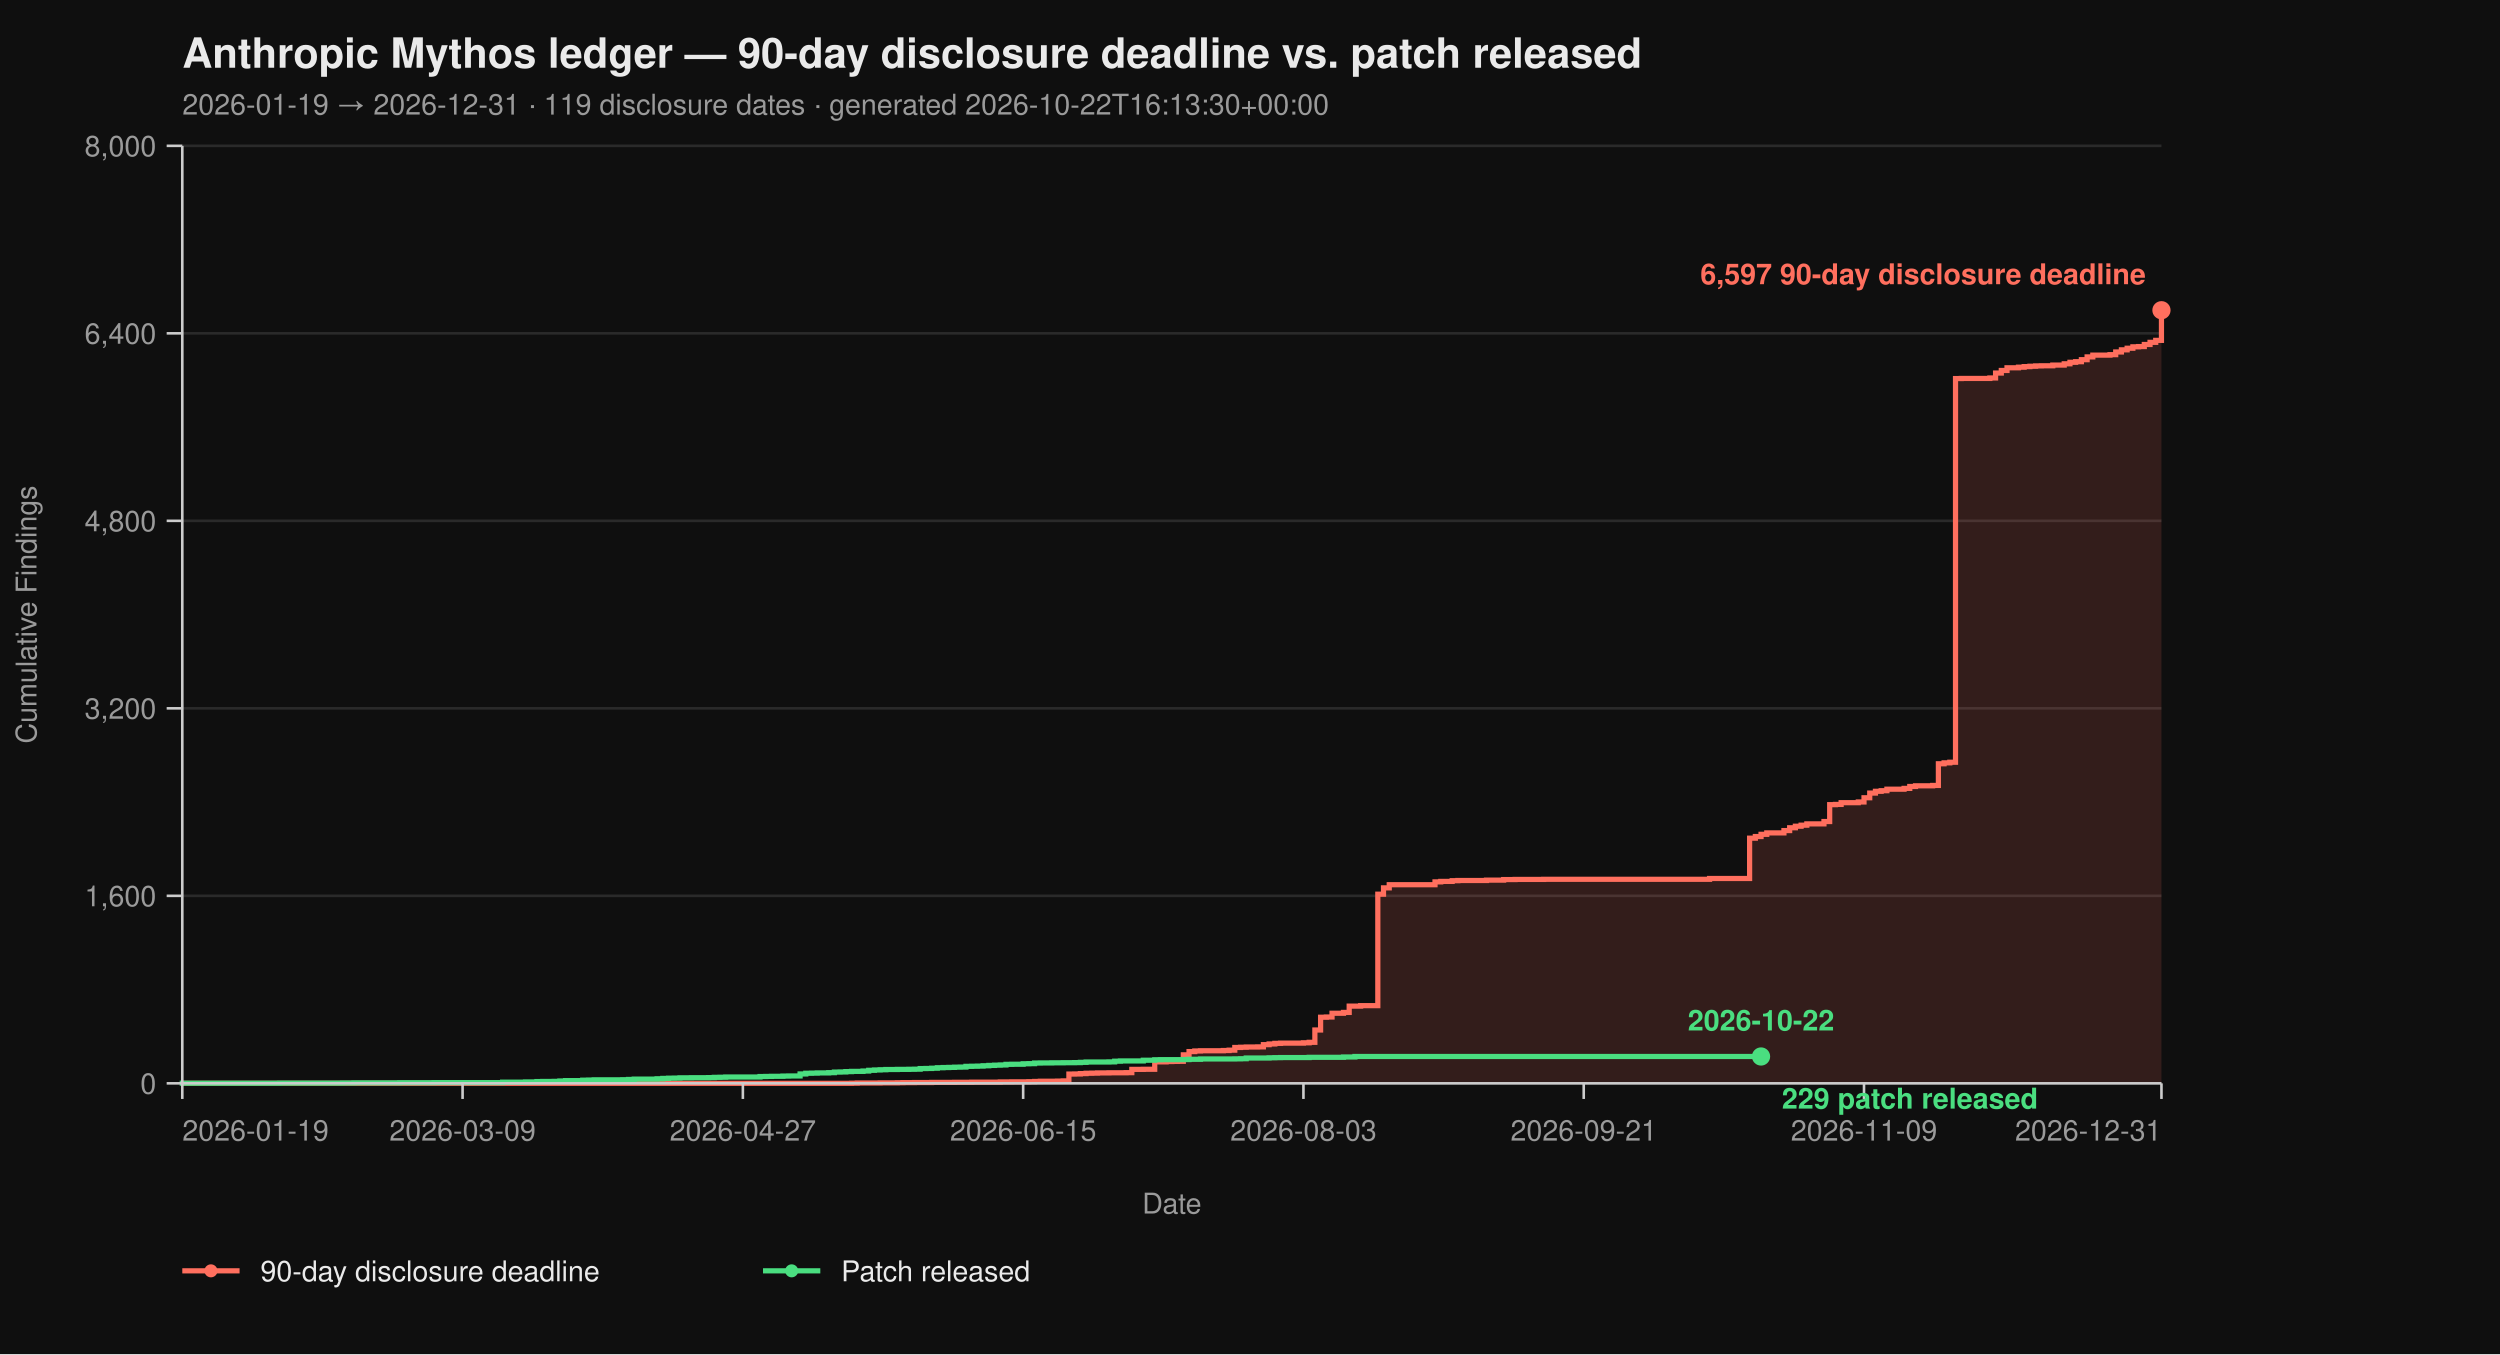
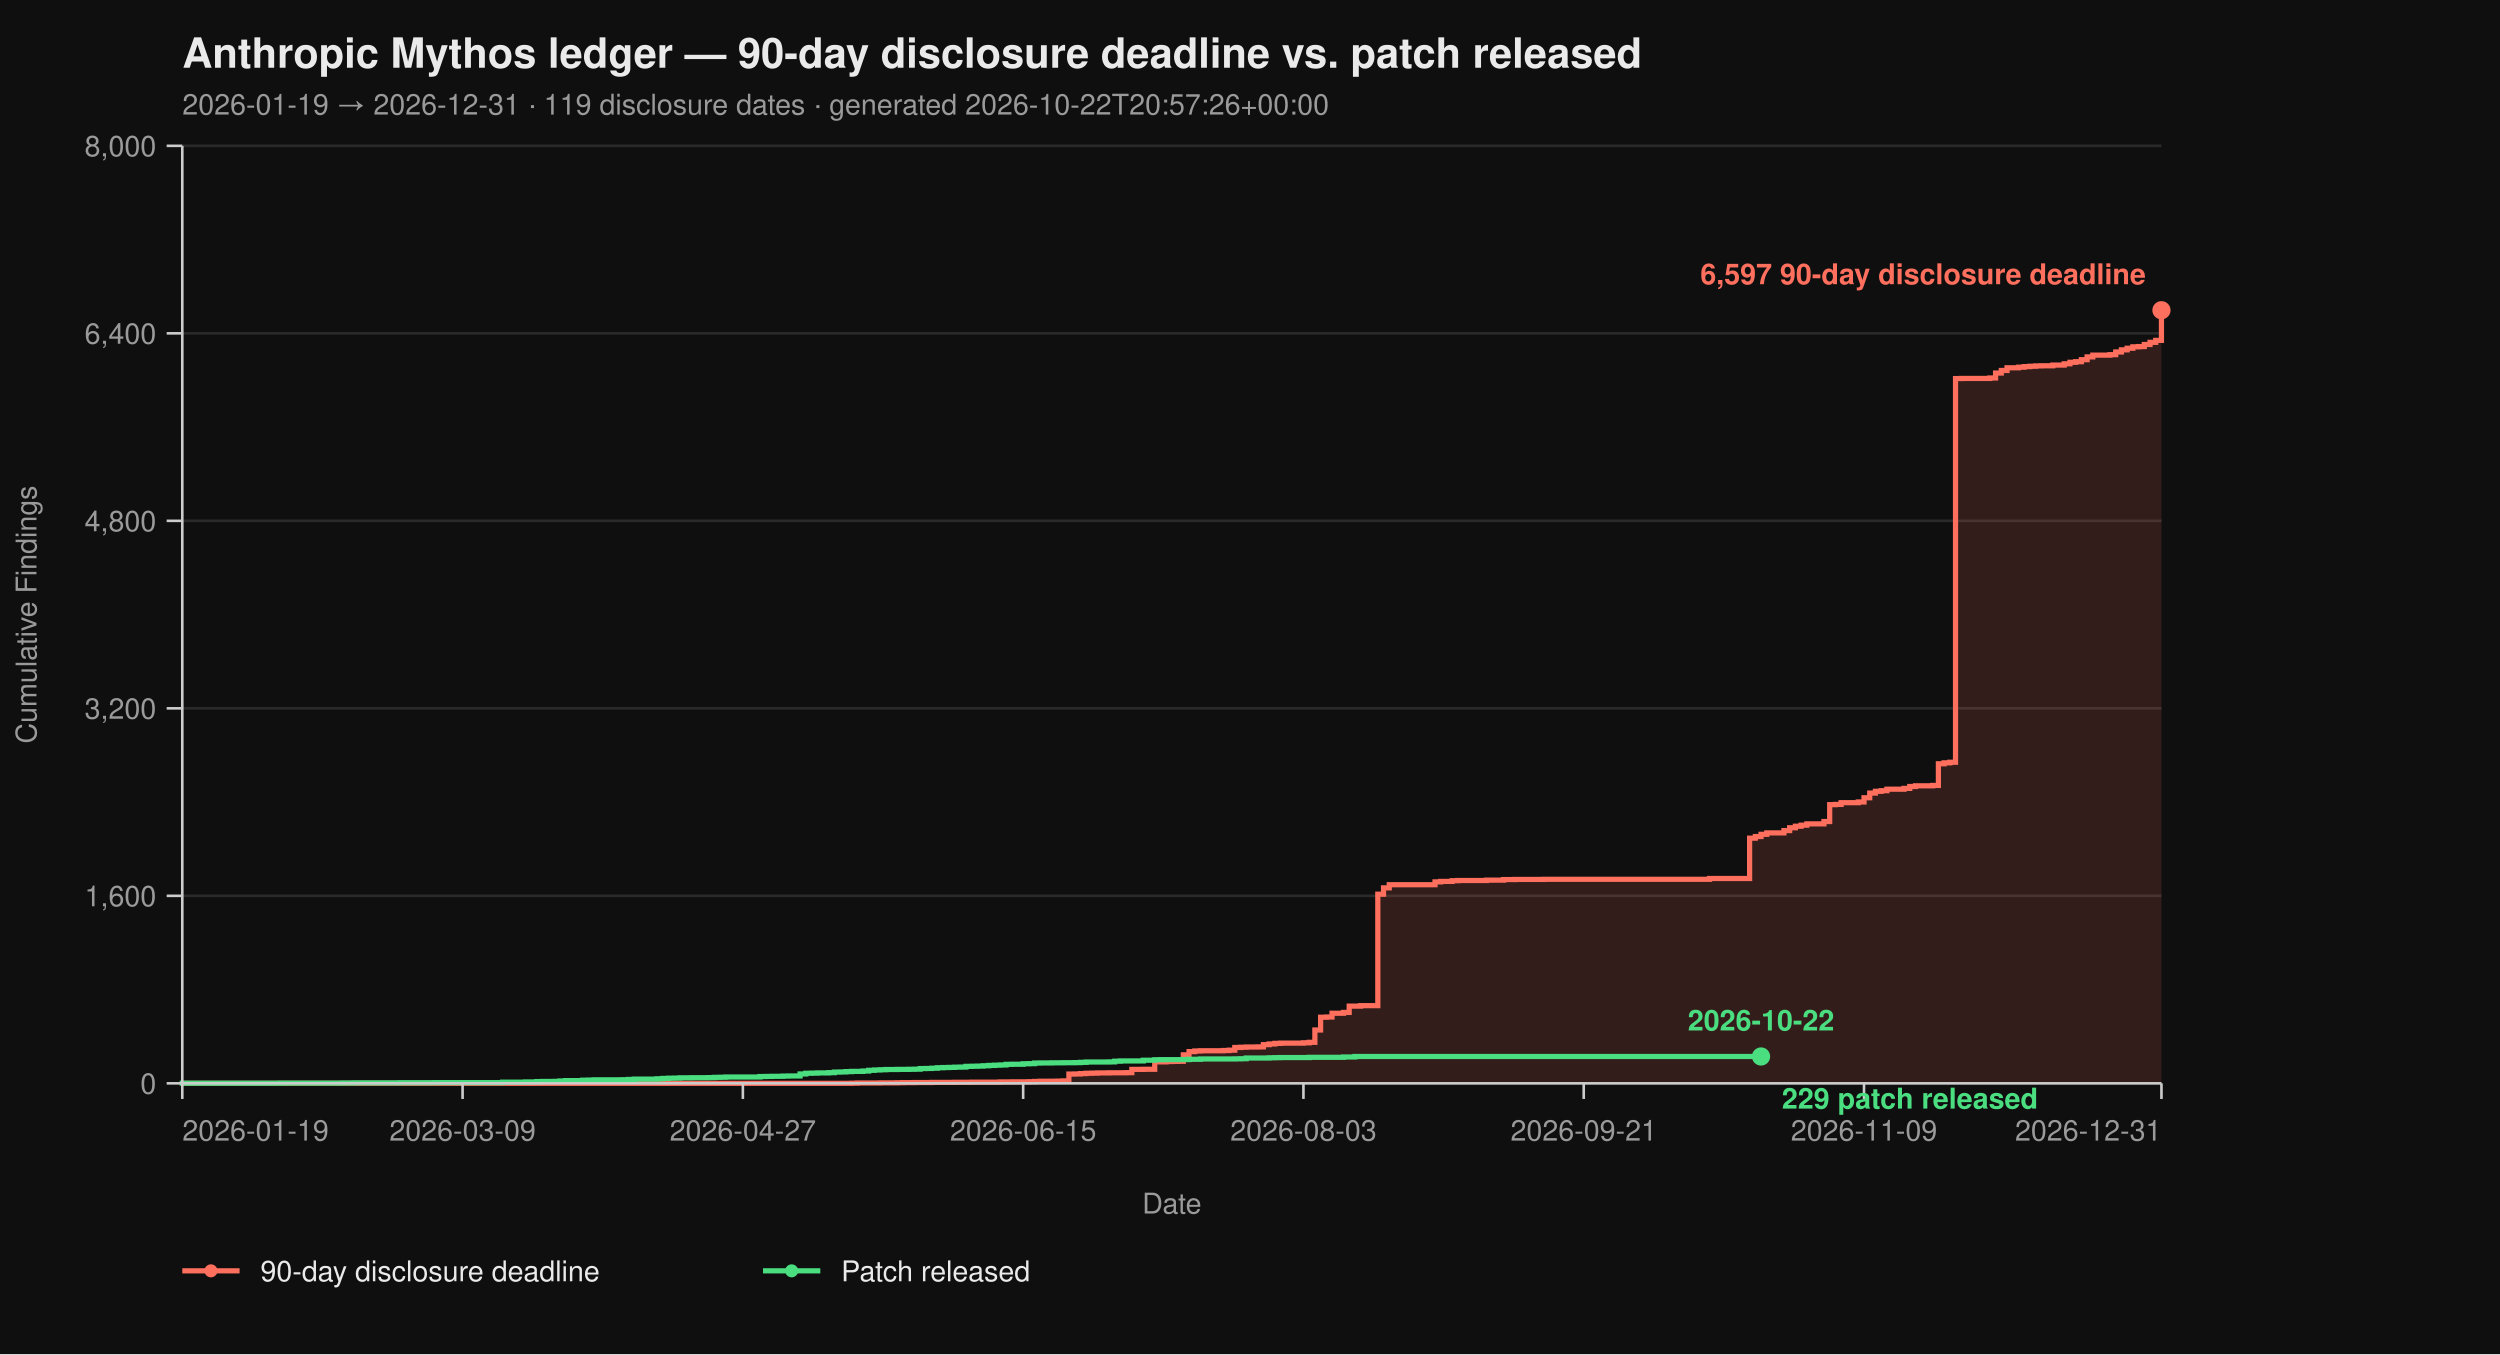
<svg xmlns="http://www.w3.org/2000/svg" viewBox="0 0 960 520" width="960" height="520" font-family="-apple-system, BlinkMacSystemFont, 'Segoe UI', Helvetica, Arial, sans-serif">
  <rect width="100%" height="100%" fill="#0f0f0f" />
  <text x="70" y="26" fill="#eaeaea" font-size="16" font-weight="700">Anthropic Mythos ledger — 90-day disclosure deadline vs. patch released</text>
-   <text x="70" y="44" fill="#9a9a9a" font-size="11">2026-01-19 → 2026-12-31  ·  119 disclosure dates  ·  generated 2026-10-22T16:13:30+00:00</text>
+   <text x="70" y="44" fill="#9a9a9a" font-size="11">2026-01-19 → 2026-12-31  ·  119 disclosure dates  ·  generated 2026-10-22T20:57:26+00:00</text>
  <line x1="70" y1="416.00" x2="830" y2="416.00" stroke="#2a2a2a" stroke-width="1" />
  <line x1="70" y1="344.00" x2="830" y2="344.00" stroke="#2a2a2a" stroke-width="1" />
  <line x1="70" y1="272.00" x2="830" y2="272.00" stroke="#2a2a2a" stroke-width="1" />
  <line x1="70" y1="200.00" x2="830" y2="200.00" stroke="#2a2a2a" stroke-width="1" />
  <line x1="70" y1="128.00" x2="830" y2="128.00" stroke="#2a2a2a" stroke-width="1" />
  <line x1="70" y1="56.00" x2="830" y2="56.00" stroke="#2a2a2a" stroke-width="1" />
  <path d="M 70.00 416.00 L 326.99 416.00 L 326.99 415.95 L 329.19 415.95 L 329.19 415.87 L 337.98 415.87 L 337.98 415.82 L 344.57 415.82 L 344.57 415.77 L 346.76 415.77 L 346.76 415.73 L 351.16 415.73 L 351.16 415.69 L 357.75 415.69 L 357.75 415.64 L 366.53 415.64 L 366.53 415.60 L 373.12 415.60 L 373.12 415.55 L 384.10 415.55 L 384.10 415.46 L 388.50 415.46 L 388.50 415.42 L 395.09 415.42 L 395.09 415.37 L 397.28 415.37 L 397.28 415.28 L 399.48 415.28 L 399.48 415.19 L 406.07 415.19 L 406.07 415.14 L 408.27 415.14 L 408.27 415.06 L 410.46 415.06 L 410.46 412.44 L 412.66 412.44 L 412.66 412.40 L 414.86 412.40 L 414.86 412.26 L 417.05 412.26 L 417.05 412.13 L 419.25 412.13 L 419.25 412.08 L 421.45 412.08 L 421.45 412.00 L 425.84 412.00 L 425.84 411.95 L 432.43 411.95 L 432.43 411.90 L 434.62 411.90 L 434.62 410.64 L 439.02 410.64 L 439.02 410.60 L 443.41 410.60 L 443.41 407.76 L 447.80 407.76 L 447.80 407.63 L 450.00 407.63 L 450.00 407.58 L 452.20 407.58 L 452.20 407.54 L 454.39 407.54 L 454.39 405.06 L 456.59 405.06 L 456.59 403.81 L 458.79 403.81 L 458.79 403.58 L 460.98 403.58 L 460.98 403.49 L 469.77 403.49 L 469.77 403.40 L 471.97 403.40 L 471.97 403.26 L 474.16 403.26 L 474.16 402.23 L 476.36 402.23 L 476.36 402.14 L 478.55 402.14 L 478.55 402.05 L 482.95 402.05 L 482.95 402.00 L 485.14 402.00 L 485.14 401.15 L 487.34 401.15 L 487.34 400.88 L 489.54 400.88 L 489.54 400.65 L 491.73 400.65 L 491.73 400.56 L 500.52 400.56 L 500.52 400.43 L 502.72 400.43 L 502.72 400.25 L 504.91 400.25 L 504.91 395.52 L 507.11 395.52 L 507.11 390.62 L 509.31 390.62 L 509.31 390.53 L 511.50 390.53 L 511.50 389.09 L 515.90 389.09 L 515.90 388.77 L 518.09 388.77 L 518.09 386.35 L 522.49 386.35 L 522.49 386.17 L 529.08 386.17 L 529.08 343.37 L 531.27 343.37 L 531.27 340.94 L 533.47 340.94 L 533.47 339.73 L 551.04 339.73 L 551.04 338.64 L 553.24 338.64 L 553.24 338.46 L 557.63 338.46 L 557.63 338.19 L 559.83 338.19 L 559.83 338.11 L 570.81 338.11 L 570.81 337.97 L 577.40 337.97 L 577.40 337.75 L 581.79 337.75 L 581.79 337.70 L 592.77 337.70 L 592.77 337.65 L 656.47 337.65 L 656.47 337.34 L 671.85 337.34 L 671.85 321.86 L 674.05 321.86 L 674.05 321.23 L 676.24 321.23 L 676.24 320.38 L 678.44 320.38 L 678.44 319.83 L 685.03 319.83 L 685.03 318.94 L 687.23 318.94 L 687.23 317.86 L 689.42 317.86 L 689.42 317.27 L 691.62 317.27 L 691.62 316.87 L 693.82 316.87 L 693.82 316.37 L 700.40 316.37 L 700.40 315.47 L 702.60 315.47 L 702.60 308.99 L 704.80 308.99 L 704.80 308.90 L 706.99 308.90 L 706.99 308.23 L 713.58 308.23 L 713.58 307.96 L 715.78 307.96 L 715.78 306.34 L 717.98 306.34 L 717.98 304.54 L 720.17 304.54 L 720.17 303.86 L 722.37 303.86 L 722.37 303.63 L 724.57 303.63 L 724.57 303.05 L 731.16 303.05 L 731.16 302.74 L 733.35 302.74 L 733.35 302.01 L 735.55 302.01 L 735.55 301.75 L 742.14 301.75 L 742.14 301.61 L 744.34 301.61 L 744.34 293.29 L 746.53 293.29 L 746.53 292.93 L 748.73 292.93 L 748.73 292.70 L 750.92 292.70 L 750.92 145.37 L 753.12 145.37 L 753.12 145.32 L 764.10 145.32 L 764.10 145.14 L 766.30 145.14 L 766.30 143.25 L 768.50 143.25 L 768.50 142.26 L 770.69 142.26 L 770.69 141.23 L 775.09 141.23 L 775.09 141.00 L 777.28 141.00 L 777.28 140.78 L 779.48 140.78 L 779.48 140.64 L 781.68 140.64 L 781.68 140.51 L 783.87 140.51 L 783.87 140.46 L 788.27 140.46 L 788.27 140.19 L 792.66 140.19 L 792.66 139.70 L 794.86 139.70 L 794.86 139.12 L 797.05 139.12 L 797.05 138.89 L 799.25 138.89 L 799.25 138.12 L 801.45 138.12 L 801.45 137.05 L 803.64 137.05 L 803.64 136.37 L 810.23 136.37 L 810.23 136.19 L 812.43 136.19 L 812.43 135.16 L 814.62 135.16 L 814.62 134.34 L 816.82 134.34 L 816.82 133.72 L 819.02 133.72 L 819.02 133.18 L 821.21 133.18 L 821.21 133.08 L 823.41 133.08 L 823.41 132.28 L 825.61 132.28 L 825.61 131.46 L 827.80 131.46 L 827.80 130.70 L 830.00 130.70 L 830.00 119.13 L 830.00 119.13 L 830.00 416.00 Z" fill="#ff6f5e26" stroke="none" />
  <path d="M 70.00 416.00 L 326.99 416.00 L 326.99 415.95 L 329.19 415.95 L 329.19 415.87 L 337.98 415.87 L 337.98 415.82 L 344.57 415.82 L 344.57 415.77 L 346.76 415.77 L 346.76 415.73 L 351.16 415.73 L 351.16 415.69 L 357.75 415.69 L 357.75 415.64 L 366.53 415.64 L 366.53 415.60 L 373.12 415.60 L 373.12 415.55 L 384.10 415.55 L 384.10 415.46 L 388.50 415.46 L 388.50 415.42 L 395.09 415.42 L 395.09 415.37 L 397.28 415.37 L 397.28 415.28 L 399.48 415.28 L 399.48 415.19 L 406.07 415.19 L 406.07 415.14 L 408.27 415.14 L 408.27 415.06 L 410.46 415.06 L 410.46 412.44 L 412.66 412.44 L 412.66 412.40 L 414.86 412.40 L 414.86 412.26 L 417.05 412.26 L 417.05 412.13 L 419.25 412.13 L 419.25 412.08 L 421.45 412.08 L 421.45 412.00 L 425.84 412.00 L 425.84 411.95 L 432.43 411.95 L 432.43 411.90 L 434.62 411.90 L 434.62 410.64 L 439.02 410.64 L 439.02 410.60 L 443.41 410.60 L 443.41 407.76 L 447.80 407.76 L 447.80 407.63 L 450.00 407.63 L 450.00 407.58 L 452.20 407.58 L 452.20 407.54 L 454.39 407.54 L 454.39 405.06 L 456.59 405.06 L 456.59 403.81 L 458.79 403.81 L 458.79 403.58 L 460.98 403.58 L 460.98 403.49 L 469.77 403.49 L 469.77 403.40 L 471.97 403.40 L 471.97 403.26 L 474.16 403.26 L 474.16 402.23 L 476.36 402.23 L 476.36 402.14 L 478.55 402.14 L 478.55 402.05 L 482.95 402.05 L 482.95 402.00 L 485.14 402.00 L 485.14 401.15 L 487.34 401.15 L 487.34 400.88 L 489.54 400.88 L 489.54 400.65 L 491.73 400.65 L 491.73 400.56 L 500.52 400.56 L 500.52 400.43 L 502.72 400.43 L 502.72 400.25 L 504.91 400.25 L 504.91 395.52 L 507.11 395.52 L 507.11 390.62 L 509.31 390.62 L 509.31 390.53 L 511.50 390.53 L 511.50 389.09 L 515.90 389.09 L 515.90 388.77 L 518.09 388.77 L 518.09 386.35 L 522.49 386.35 L 522.49 386.17 L 529.08 386.17 L 529.08 343.37 L 531.27 343.37 L 531.27 340.94 L 533.47 340.94 L 533.47 339.73 L 551.04 339.73 L 551.04 338.64 L 553.24 338.64 L 553.24 338.46 L 557.63 338.46 L 557.63 338.19 L 559.83 338.19 L 559.83 338.11 L 570.81 338.11 L 570.81 337.97 L 577.40 337.97 L 577.40 337.75 L 581.79 337.75 L 581.79 337.70 L 592.77 337.70 L 592.77 337.65 L 656.47 337.65 L 656.47 337.34 L 671.85 337.34 L 671.85 321.86 L 674.05 321.86 L 674.05 321.23 L 676.24 321.23 L 676.24 320.38 L 678.44 320.38 L 678.44 319.83 L 685.03 319.83 L 685.03 318.94 L 687.23 318.94 L 687.23 317.86 L 689.42 317.86 L 689.42 317.27 L 691.62 317.27 L 691.62 316.87 L 693.82 316.87 L 693.82 316.37 L 700.40 316.37 L 700.40 315.47 L 702.60 315.47 L 702.60 308.99 L 704.80 308.99 L 704.80 308.90 L 706.99 308.90 L 706.99 308.23 L 713.58 308.23 L 713.58 307.96 L 715.78 307.96 L 715.78 306.34 L 717.98 306.34 L 717.98 304.54 L 720.17 304.54 L 720.17 303.86 L 722.37 303.86 L 722.37 303.63 L 724.57 303.63 L 724.57 303.05 L 731.16 303.05 L 731.16 302.74 L 733.35 302.74 L 733.35 302.01 L 735.55 302.01 L 735.55 301.75 L 742.14 301.75 L 742.14 301.61 L 744.34 301.61 L 744.34 293.29 L 746.53 293.29 L 746.53 292.93 L 748.73 292.93 L 748.73 292.70 L 750.92 292.70 L 750.92 145.37 L 753.12 145.37 L 753.12 145.32 L 764.10 145.32 L 764.10 145.14 L 766.30 145.14 L 766.30 143.25 L 768.50 143.25 L 768.50 142.26 L 770.69 142.26 L 770.69 141.23 L 775.09 141.23 L 775.09 141.00 L 777.28 141.00 L 777.28 140.78 L 779.48 140.78 L 779.48 140.64 L 781.68 140.64 L 781.68 140.51 L 783.87 140.51 L 783.87 140.46 L 788.27 140.46 L 788.27 140.19 L 792.66 140.19 L 792.66 139.70 L 794.86 139.70 L 794.86 139.12 L 797.05 139.12 L 797.05 138.89 L 799.25 138.89 L 799.25 138.12 L 801.45 138.12 L 801.45 137.05 L 803.64 137.05 L 803.64 136.37 L 810.23 136.37 L 810.23 136.19 L 812.43 136.19 L 812.43 135.16 L 814.62 135.16 L 814.62 134.34 L 816.82 134.34 L 816.82 133.72 L 819.02 133.72 L 819.02 133.18 L 821.21 133.18 L 821.21 133.08 L 823.41 133.08 L 823.41 132.28 L 825.61 132.28 L 825.61 131.46 L 827.80 131.46 L 827.80 130.70 L 830.00 130.70 L 830.00 119.13 L 830.00 119.13" fill="none" stroke="#ff6f5e" stroke-width="2" stroke-linejoin="miter" stroke-linecap="butt" />
  <path d="M 70.00 416.00 L 70.00 416.00 L 70.00 415.95 L 107.34 415.95 L 107.34 415.91 L 131.50 415.91 L 131.50 415.87 L 135.90 415.87 L 135.90 415.82 L 153.47 415.82 L 153.47 415.77 L 166.65 415.77 L 166.65 415.73 L 193.01 415.73 L 193.01 415.55 L 201.79 415.55 L 201.79 415.46 L 206.18 415.46 L 206.18 415.32 L 208.38 415.32 L 208.38 415.28 L 212.77 415.28 L 212.77 415.24 L 214.97 415.24 L 214.97 415.10 L 217.17 415.10 L 217.17 414.96 L 223.76 414.96 L 223.76 414.79 L 225.95 414.79 L 225.95 414.74 L 228.15 414.74 L 228.15 414.65 L 239.13 414.65 L 239.13 414.61 L 241.33 414.61 L 241.33 414.51 L 243.53 414.51 L 243.53 414.38 L 252.31 414.38 L 252.31 414.25 L 254.51 414.25 L 254.51 414.11 L 256.71 414.11 L 256.71 414.02 L 258.90 414.02 L 258.90 413.98 L 261.10 413.98 L 261.10 413.88 L 265.49 413.88 L 265.49 413.84 L 272.08 413.84 L 272.08 413.80 L 274.28 413.80 L 274.28 413.70 L 276.47 413.70 L 276.47 413.66 L 278.67 413.66 L 278.67 413.57 L 291.85 413.57 L 291.85 413.39 L 294.05 413.39 L 294.05 413.35 L 296.24 413.35 L 296.24 413.30 L 300.64 413.30 L 300.64 413.21 L 302.83 413.21 L 302.83 413.17 L 307.23 413.17 L 307.23 412.40 L 309.42 412.40 L 309.42 412.13 L 311.62 412.13 L 311.62 412.08 L 313.82 412.08 L 313.82 412.00 L 318.21 412.00 L 318.21 411.90 L 320.40 411.90 L 320.40 411.68 L 322.60 411.68 L 322.60 411.63 L 324.80 411.63 L 324.80 411.50 L 326.99 411.50 L 326.99 411.41 L 331.39 411.41 L 331.39 411.27 L 333.58 411.27 L 333.58 411.00 L 335.78 411.00 L 335.78 410.87 L 337.98 410.87 L 337.98 410.78 L 340.17 410.78 L 340.17 410.69 L 344.57 410.69 L 344.57 410.64 L 348.96 410.64 L 348.96 410.60 L 351.16 410.60 L 351.16 410.56 L 353.35 410.56 L 353.35 410.33 L 355.55 410.33 L 355.55 410.29 L 357.75 410.29 L 357.75 410.19 L 359.94 410.19 L 359.94 410.01 L 362.14 410.01 L 362.14 409.93 L 364.34 409.93 L 364.34 409.88 L 366.53 409.88 L 366.53 409.79 L 368.73 409.79 L 368.73 409.75 L 370.92 409.75 L 370.92 409.48 L 373.12 409.48 L 373.12 409.43 L 375.32 409.43 L 375.32 409.38 L 377.51 409.38 L 377.51 409.25 L 379.71 409.25 L 379.71 409.12 L 381.91 409.12 L 381.91 409.02 L 384.10 409.02 L 384.10 408.94 L 386.30 408.94 L 386.30 408.71 L 388.50 408.71 L 388.50 408.67 L 392.89 408.67 L 392.89 408.49 L 395.09 408.49 L 395.09 408.44 L 397.28 408.44 L 397.28 408.21 L 399.48 408.21 L 399.48 408.17 L 403.87 408.17 L 403.87 408.12 L 408.27 408.12 L 408.27 408.08 L 412.66 408.08 L 412.66 408.04 L 414.86 408.04 L 414.86 407.94 L 417.05 407.94 L 417.05 407.81 L 425.84 407.81 L 425.84 407.76 L 428.03 407.76 L 428.03 407.50 L 430.23 407.50 L 430.23 407.40 L 439.02 407.40 L 439.02 407.13 L 443.41 407.13 L 443.41 406.95 L 445.61 406.95 L 445.61 406.91 L 454.39 406.91 L 454.39 406.87 L 456.59 406.87 L 456.59 406.77 L 460.98 406.77 L 460.98 406.64 L 474.16 406.64 L 474.16 406.60 L 476.36 406.60 L 476.36 406.55 L 478.55 406.55 L 478.55 406.28 L 487.34 406.28 L 487.34 406.19 L 489.54 406.19 L 489.54 406.14 L 491.73 406.14 L 491.73 406.10 L 502.72 406.10 L 502.72 406.01 L 515.90 406.01 L 515.90 405.88 L 520.29 405.88 L 520.29 405.69 L 676.24 405.69" fill="none" stroke="#4ade80" stroke-width="2" stroke-linejoin="miter" stroke-linecap="butt" />
  <line x1="70" y1="56" x2="70" y2="416" stroke="#cccccc" stroke-width="1" />
  <line x1="70" y1="416" x2="830" y2="416" stroke="#cccccc" stroke-width="1" />
  <line x1="64" y1="416.00" x2="70" y2="416.00" stroke="#cccccc" stroke-width="1" />
  <line x1="64" y1="344.00" x2="70" y2="344.00" stroke="#cccccc" stroke-width="1" />
  <line x1="64" y1="272.00" x2="70" y2="272.00" stroke="#cccccc" stroke-width="1" />
  <line x1="64" y1="200.00" x2="70" y2="200.00" stroke="#cccccc" stroke-width="1" />
  <line x1="64" y1="128.00" x2="70" y2="128.00" stroke="#cccccc" stroke-width="1" />
  <line x1="64" y1="56.00" x2="70" y2="56.00" stroke="#cccccc" stroke-width="1" />
  <text x="60" y="420.00" text-anchor="end" fill="#9a9a9a" font-size="11">0</text>
  <text x="60" y="348.00" text-anchor="end" fill="#9a9a9a" font-size="11">1,600</text>
  <text x="60" y="276.00" text-anchor="end" fill="#9a9a9a" font-size="11">3,200</text>
  <text x="60" y="204.00" text-anchor="end" fill="#9a9a9a" font-size="11">4,800</text>
  <text x="60" y="132.00" text-anchor="end" fill="#9a9a9a" font-size="11">6,400</text>
  <text x="60" y="60.00" text-anchor="end" fill="#9a9a9a" font-size="11">8,000</text>
  <text x="14" y="236.00" fill="#9a9a9a" font-size="11" transform="rotate(-90 14 236.00)" text-anchor="middle">Cumulative Findings</text>
  <line x1="70.00" y1="416" x2="70.00" y2="422" stroke="#cccccc" stroke-width="1" />
  <line x1="177.63" y1="416" x2="177.63" y2="422" stroke="#cccccc" stroke-width="1" />
  <line x1="285.26" y1="416" x2="285.26" y2="422" stroke="#cccccc" stroke-width="1" />
  <line x1="392.89" y1="416" x2="392.89" y2="422" stroke="#cccccc" stroke-width="1" />
  <line x1="500.52" y1="416" x2="500.52" y2="422" stroke="#cccccc" stroke-width="1" />
  <line x1="608.15" y1="416" x2="608.15" y2="422" stroke="#cccccc" stroke-width="1" />
  <line x1="715.78" y1="416" x2="715.78" y2="422" stroke="#cccccc" stroke-width="1" />
  <line x1="830.00" y1="416" x2="830.00" y2="422" stroke="#cccccc" stroke-width="1" />
  <text x="70.00" y="438" text-anchor="start" fill="#9a9a9a" font-size="11">2026-01-19</text>
  <text x="177.63" y="438" text-anchor="middle" fill="#9a9a9a" font-size="11">2026-03-09</text>
  <text x="285.26" y="438" text-anchor="middle" fill="#9a9a9a" font-size="11">2026-04-27</text>
  <text x="392.89" y="438" text-anchor="middle" fill="#9a9a9a" font-size="11">2026-06-15</text>
  <text x="500.52" y="438" text-anchor="middle" fill="#9a9a9a" font-size="11">2026-08-03</text>
  <text x="608.15" y="438" text-anchor="middle" fill="#9a9a9a" font-size="11">2026-09-21</text>
  <text x="715.78" y="438" text-anchor="middle" fill="#9a9a9a" font-size="11">2026-11-09</text>
  <text x="830.00" y="438" text-anchor="end" fill="#9a9a9a" font-size="11">2026-12-31</text>
  <text x="450.00" y="466" fill="#9a9a9a" font-size="11" text-anchor="middle">Date</text>
  <circle cx="830.00" cy="119.13" r="3.5" fill="#ff6f5e" />
  <text x="824.00" y="109.13" text-anchor="end" fill="#ff6f5e" font-size="11" font-weight="600">6,597 90-day disclosure deadline</text>
  <circle cx="676.24" cy="405.69" r="3.5" fill="#4ade80" />
  <text x="684.24" y="425.69" text-anchor="start" fill="#4ade80" font-size="11" font-weight="600">229 patch released</text>
  <text x="676.24" y="395.69" text-anchor="middle" fill="#4ade80" font-size="11" font-weight="600">2026-10-22</text>
  <line x1="70" y1="488" x2="92" y2="488" stroke="#ff6f5e" stroke-width="2" />
  <circle cx="81" cy="488" r="2.5" fill="#ff6f5e" />
  <text x="100" y="492" fill="#eaeaea" font-size="11">90-day disclosure deadline</text>
  <line x1="293.0" y1="488" x2="315.0" y2="488" stroke="#4ade80" stroke-width="2" />
  <circle cx="304.0" cy="488" r="2.5" fill="#4ade80" />
  <text x="323.0" y="492" fill="#eaeaea" font-size="11">Patch released</text>
</svg>
